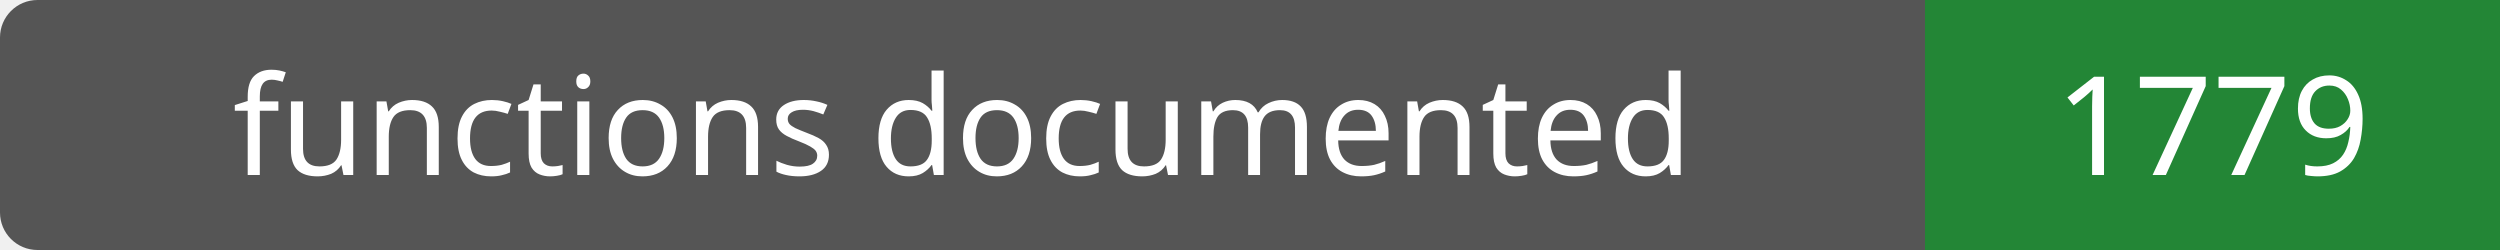
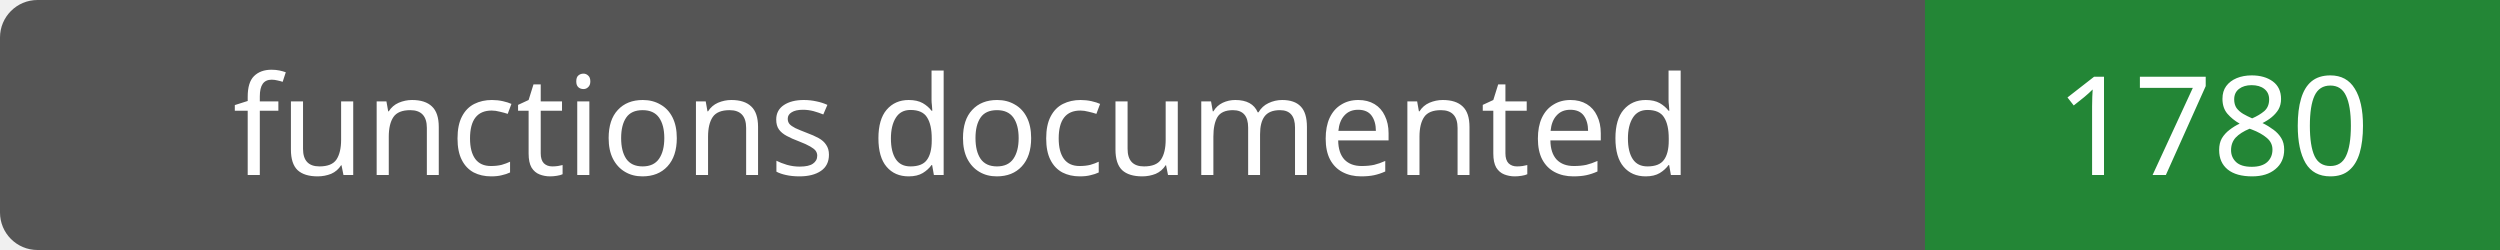
- <svg xmlns="http://www.w3.org/2000/svg" width="200" height="20" role="img" aria-label="functions documented: 1779">
+ <svg xmlns="http://www.w3.org/2000/svg" width="200" height="20" role="img" aria-label="functions documented: 1780">
  <rect width="200" height="20" rx="3" fill="#555" />
  <path fill="#238636" d="M154 0h46v20H154z" />
  <g fill="#fff" text-anchor="middle" font-family="Verdana,sans-serif" font-size="11">
    <text x="77.0" y="14">functions documented</text>
-     <text x="177.0" y="14">1779</text>
+     <text x="177.0" y="14">1780</text>
  </g>
</svg>
